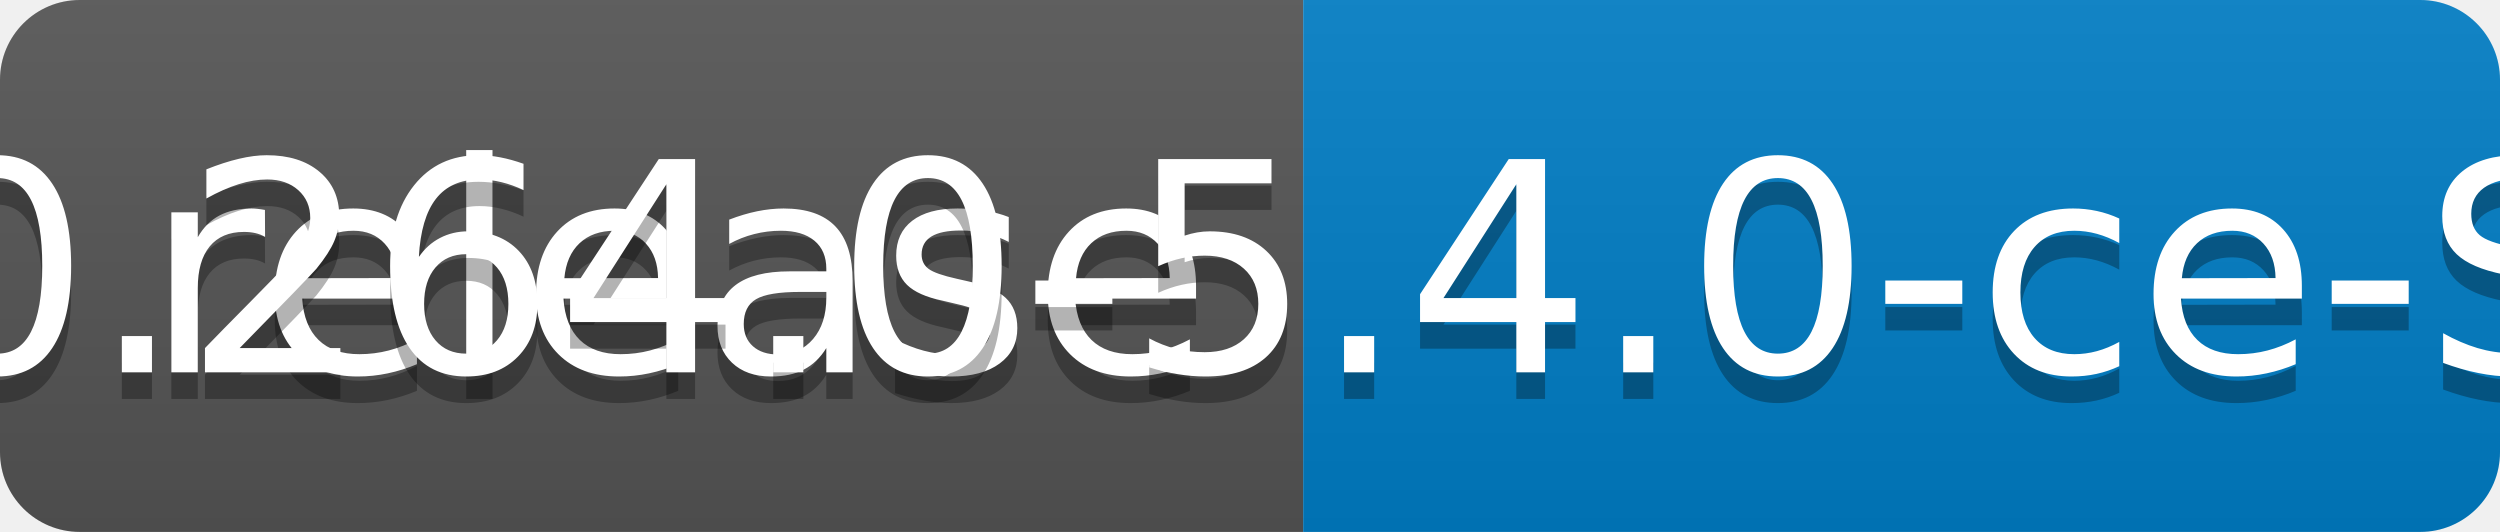
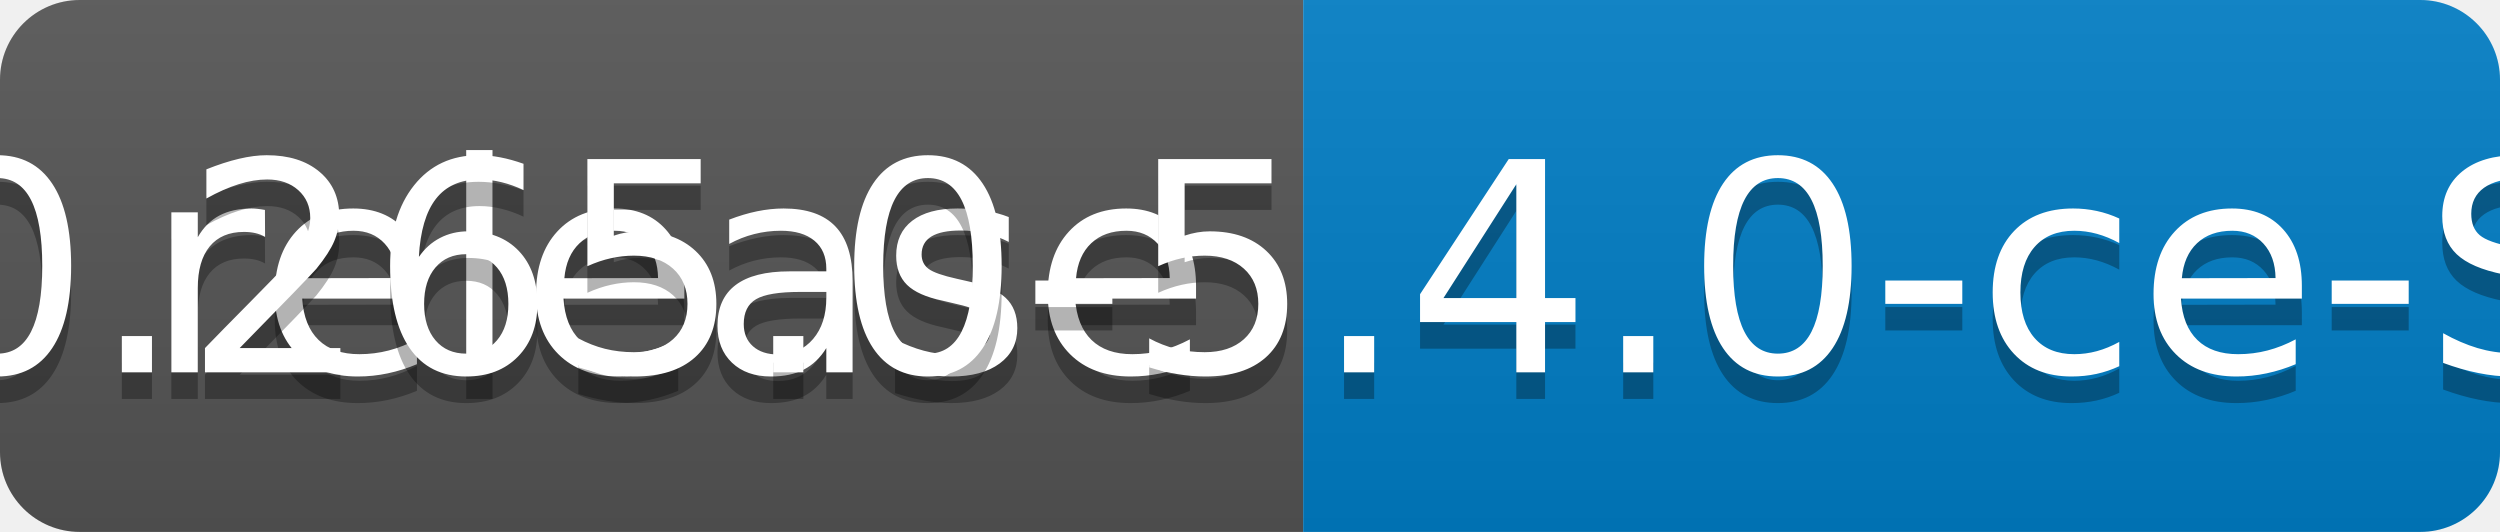
<svg xmlns="http://www.w3.org/2000/svg" width="94" height="20">
  <linearGradient id="b" x2="0" y2="100%">
    <stop offset="0" stop-color="#bbb" stop-opacity=".1" />
    <stop offset="1" stop-opacity=".1" />
  </linearGradient>
  <clipPath id="a">
    <rect width="94" height="20" rx="3" fill="#fff" />
  </clipPath>
  <g clip-path="url(#a)">
    <path fill="#555" d="M0 0h49v20H0z" />
    <path fill="#007ec6" d="M49 0h45v20H49z" />
    <path fill="url(#b)" d="M0 0h94v20H0z" />
  </g>
  <g fill="#fff" text-anchor="middle" font-family="DejaVu Sans,Verdana,Geneva,sans-serif" font-size="110">
    <text x="255" y="150" fill="#010101" fill-opacity=".3" transform="scale(.1)" textLength="390">release</text>
    <text x="255" y="140" transform="scale(.1)" textLength="390">release</text>
-     <text x="705" y="150" fill="#010101" fill-opacity=".3" transform="scale(.1)" textLength="350">v0.264.0-5.4.0-ce-SNAPSHOT</text>
-     <text x="705" y="140" transform="scale(.1)" textLength="350">v0.264.0-5.4.0-ce-SNAPSHOT</text>
+     <text x="705" y="150" fill="#010101" fill-opacity=".3" transform="scale(.1)" textLength="350">v0.265.0-5.4.0-ce-SNAPSHOT</text>
+     <text x="705" y="140" transform="scale(.1)" textLength="350">v0.265.0-5.4.0-ce-SNAPSHOT</text>
  </g>
</svg>
